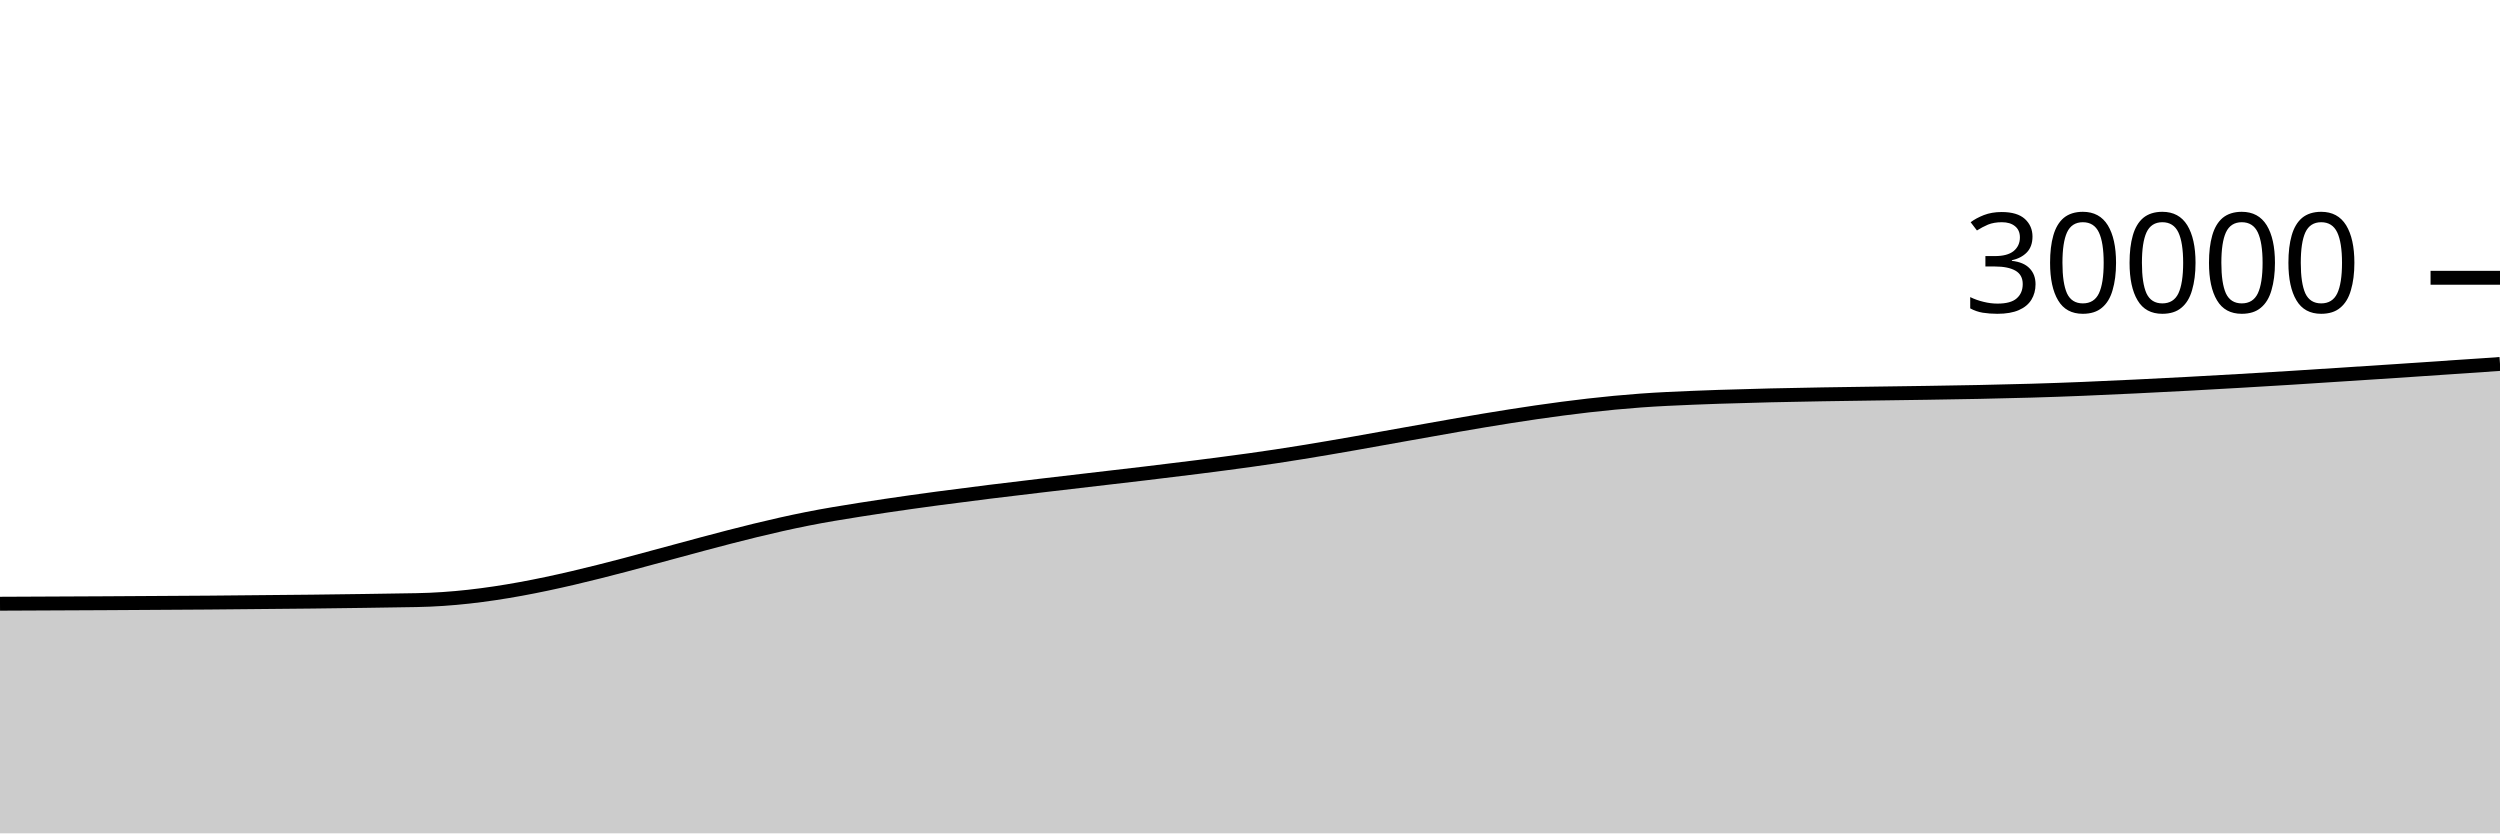
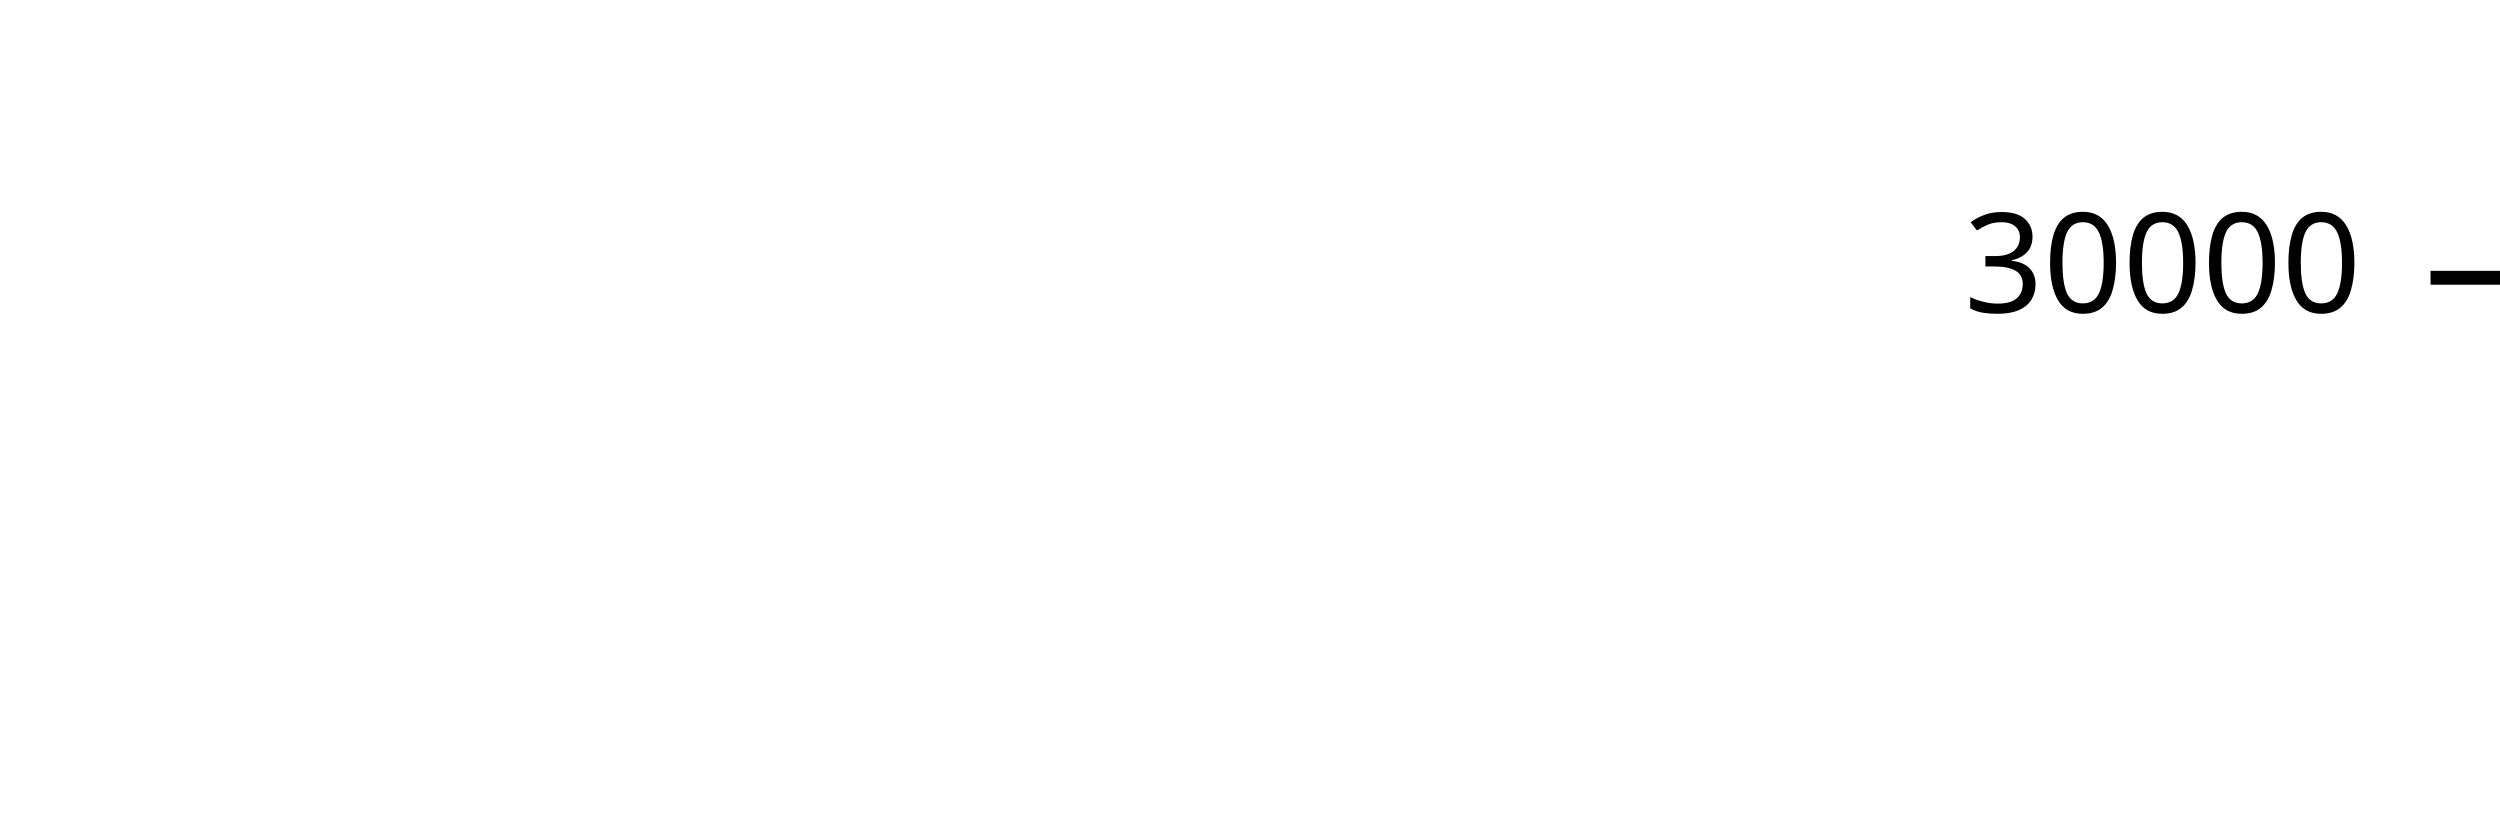
<svg xmlns="http://www.w3.org/2000/svg" viewBox="0 0 180 60">
  <g transform="translate(0,20)">
-     <path class="area" fill="rgba(0, 0, 0, 0.2)" d="M0,23.468C10,23.425,20,23.381,30,23.208C40,23.035,50,18.692,60,17.012C70,15.332,80,14.509,90,13.128C100,11.747,110,9.211,120,8.725C130,8.24,140,8.417,150,7.997C160,7.577,170,6.891,180,6.205L180,40C170,40,160,40,150,40C140,40,130,40,120,40C110,40,100,40,90,40C80,40,70,40,60,40C50,40,40,40,30,40C20,40,10,40,0,40Z" />
-     <path class="line" stroke="black" fill="none" d="M0,23.468C10,23.425,20,23.381,30,23.208C40,23.035,50,18.692,60,17.012C70,15.332,80,14.509,90,13.128C100,11.747,110,9.211,120,8.725C130,8.24,140,8.417,150,7.997C160,7.577,170,6.891,180,6.205" />
+     <path class="area" fill="rgba(0, 0, 0, 0.2)" d="M90,6.205L90,40Z" />
+     <path class="line" stroke="black" fill="none" d="M90,6.205Z" />
    <path class="axis-ceiling" stroke-width="1" stroke="black" fill="none" d="M175,0L180,0" />
    <text class="axis-ceiling-label" font-family="sans-serif" text-anchor="end" font-size="10px" x="170" y="2.5">30000</text>
  </g>
</svg>
